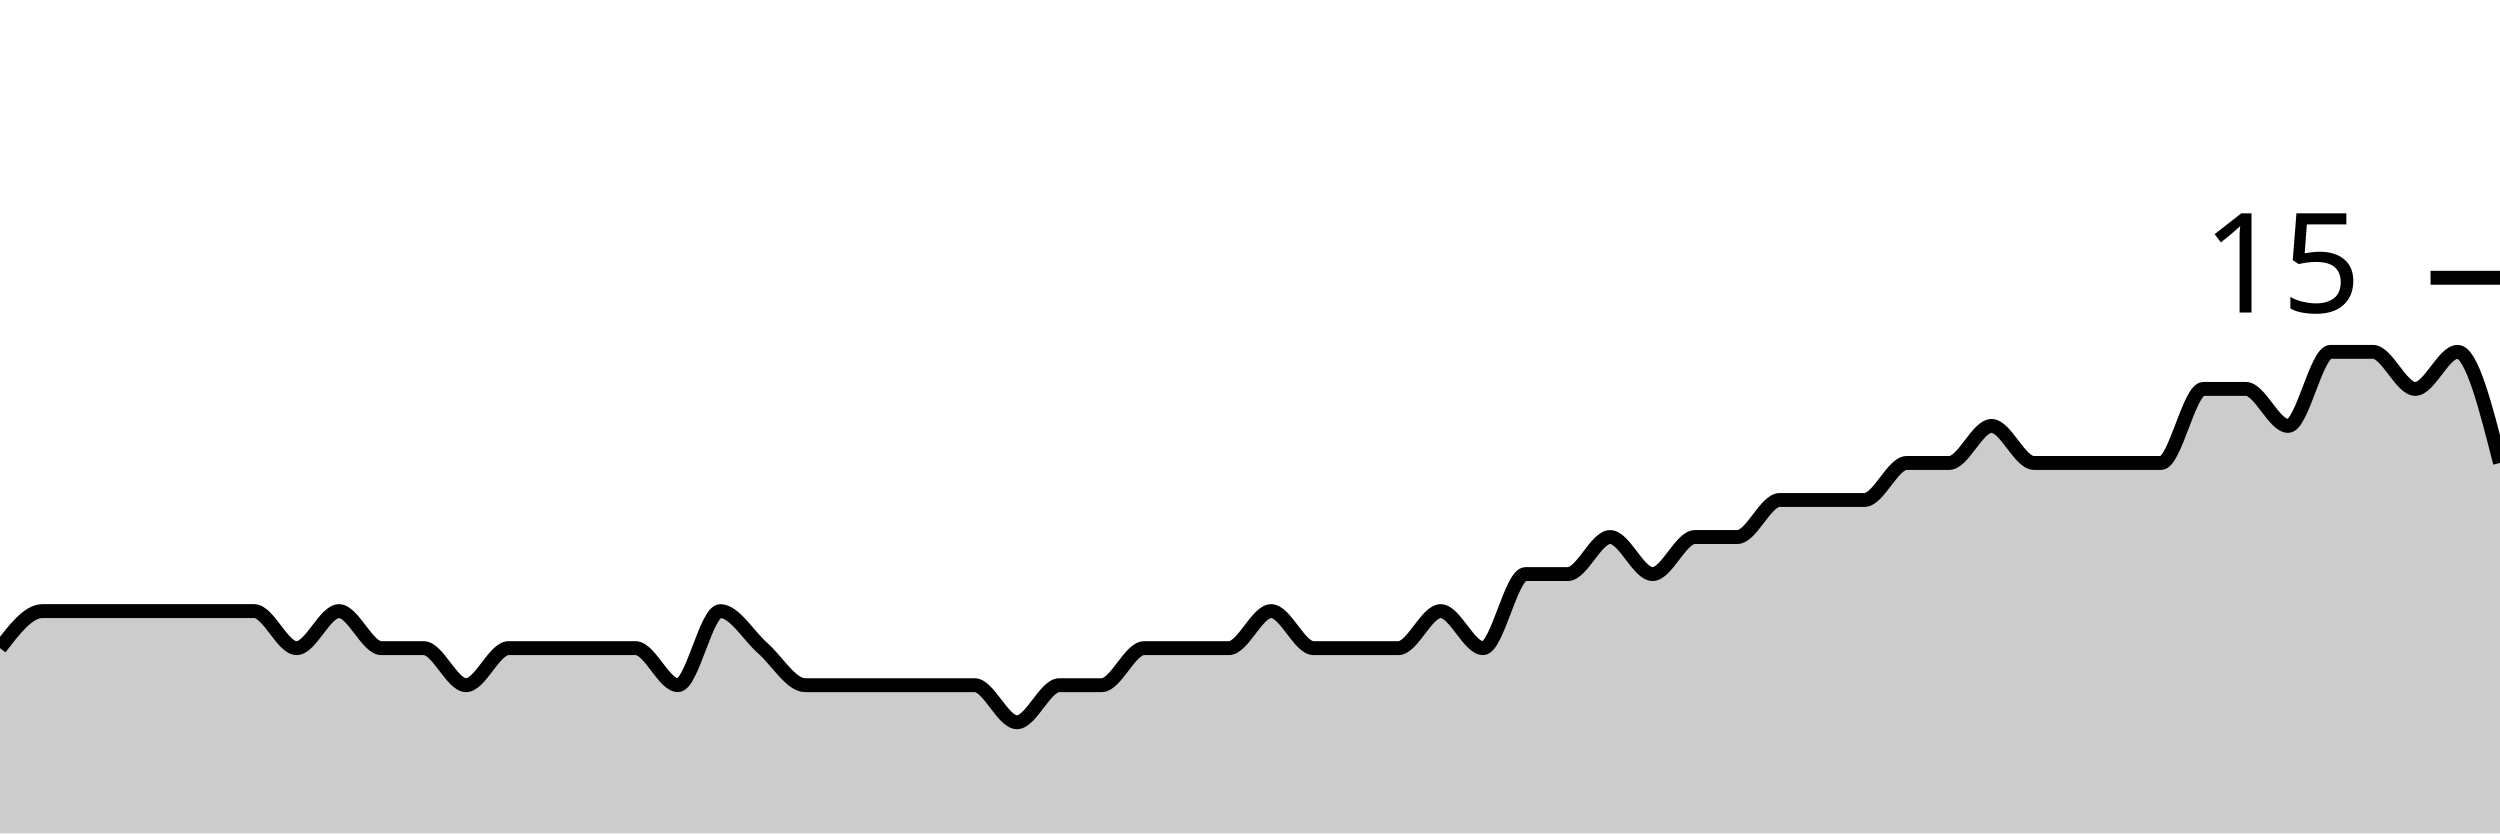
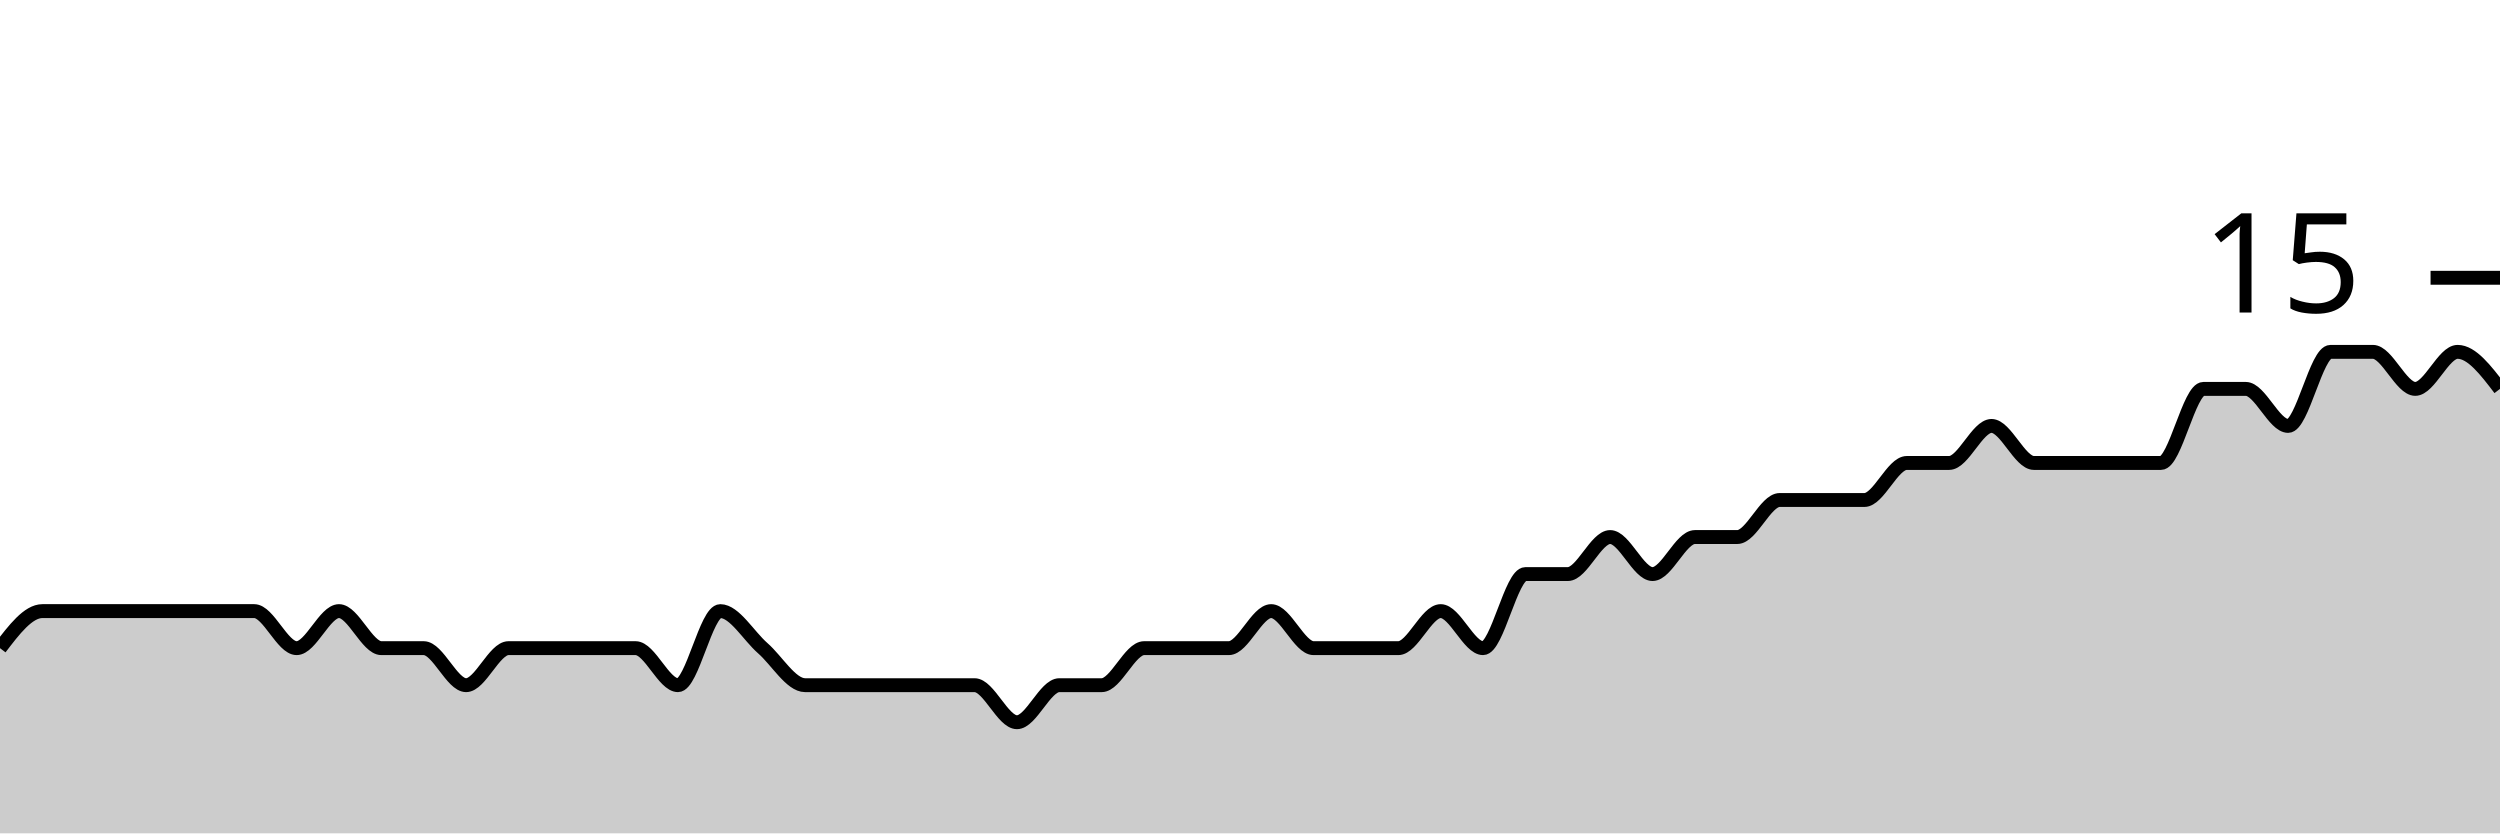
<svg xmlns="http://www.w3.org/2000/svg" viewBox="0 0 180 60">
  <g transform="translate(0,20)">
-     <path class="area" fill="rgba(0, 0, 0, 0.2)" d="M0,26.667C1.017,25.333,2.034,24,3.051,24C4.068,24,5.085,24,6.102,24C7.119,24,8.136,24,9.153,24C10.169,24,11.186,24,12.203,24C13.22,24,14.237,24,15.254,24C16.271,24,17.288,24,18.305,24C19.322,24,20.339,26.667,21.356,26.667C22.373,26.667,23.39,24,24.407,24C25.424,24,26.441,26.667,27.458,26.667C28.475,26.667,29.492,26.667,30.508,26.667C31.525,26.667,32.542,29.333,33.559,29.333C34.576,29.333,35.593,26.667,36.61,26.667C37.627,26.667,38.644,26.667,39.661,26.667C40.678,26.667,41.695,26.667,42.712,26.667C43.729,26.667,44.746,26.667,45.763,26.667C46.78,26.667,47.797,29.333,48.814,29.333C49.831,29.333,50.847,24,51.864,24C52.881,24,53.898,25.778,54.915,26.667C55.932,27.556,56.949,29.333,57.966,29.333C58.983,29.333,60,29.333,61.017,29.333C62.034,29.333,63.051,29.333,64.068,29.333C65.085,29.333,66.102,29.333,67.119,29.333C68.136,29.333,69.153,29.333,70.169,29.333C71.186,29.333,72.203,32,73.22,32C74.237,32,75.254,29.333,76.271,29.333C77.288,29.333,78.305,29.333,79.322,29.333C80.339,29.333,81.356,26.667,82.373,26.667C83.39,26.667,84.407,26.667,85.424,26.667C86.441,26.667,87.458,26.667,88.475,26.667C89.492,26.667,90.508,24,91.525,24C92.542,24,93.559,26.667,94.576,26.667C95.593,26.667,96.61,26.667,97.627,26.667C98.644,26.667,99.661,26.667,100.678,26.667C101.695,26.667,102.712,24,103.729,24C104.746,24,105.763,26.667,106.78,26.667C107.797,26.667,108.814,21.333,109.831,21.333C110.847,21.333,111.864,21.333,112.881,21.333C113.898,21.333,114.915,18.667,115.932,18.667C116.949,18.667,117.966,21.333,118.983,21.333C120,21.333,121.017,18.667,122.034,18.667C123.051,18.667,124.068,18.667,125.085,18.667C126.102,18.667,127.119,16,128.136,16C129.153,16,130.169,16,131.186,16C132.203,16,133.22,16,134.237,16C135.254,16,136.271,13.333,137.288,13.333C138.305,13.333,139.322,13.333,140.339,13.333C141.356,13.333,142.373,10.667,143.39,10.667C144.407,10.667,145.424,13.333,146.441,13.333C147.458,13.333,148.475,13.333,149.492,13.333C150.508,13.333,151.525,13.333,152.542,13.333C153.559,13.333,154.576,13.333,155.593,13.333C156.61,13.333,157.627,8,158.644,8C159.661,8,160.678,8,161.695,8C162.712,8,163.729,10.667,164.746,10.667C165.763,10.667,166.78,5.333,167.797,5.333C168.814,5.333,169.831,5.333,170.847,5.333C171.864,5.333,172.881,8,173.898,8C174.915,8,175.932,5.333,176.949,5.333C177.966,5.333,178.983,9.333,180,13.333L180,40C178.983,40,177.966,40,176.949,40C175.932,40,174.915,40,173.898,40C172.881,40,171.864,40,170.847,40C169.831,40,168.814,40,167.797,40C166.78,40,165.763,40,164.746,40C163.729,40,162.712,40,161.695,40C160.678,40,159.661,40,158.644,40C157.627,40,156.61,40,155.593,40C154.576,40,153.559,40,152.542,40C151.525,40,150.508,40,149.492,40C148.475,40,147.458,40,146.441,40C145.424,40,144.407,40,143.39,40C142.373,40,141.356,40,140.339,40C139.322,40,138.305,40,137.288,40C136.271,40,135.254,40,134.237,40C133.22,40,132.203,40,131.186,40C130.169,40,129.153,40,128.136,40C127.119,40,126.102,40,125.085,40C124.068,40,123.051,40,122.034,40C121.017,40,120,40,118.983,40C117.966,40,116.949,40,115.932,40C114.915,40,113.898,40,112.881,40C111.864,40,110.847,40,109.831,40C108.814,40,107.797,40,106.78,40C105.763,40,104.746,40,103.729,40C102.712,40,101.695,40,100.678,40C99.661,40,98.644,40,97.627,40C96.61,40,95.593,40,94.576,40C93.559,40,92.542,40,91.525,40C90.508,40,89.492,40,88.475,40C87.458,40,86.441,40,85.424,40C84.407,40,83.39,40,82.373,40C81.356,40,80.339,40,79.322,40C78.305,40,77.288,40,76.271,40C75.254,40,74.237,40,73.22,40C72.203,40,71.186,40,70.169,40C69.153,40,68.136,40,67.119,40C66.102,40,65.085,40,64.068,40C63.051,40,62.034,40,61.017,40C60,40,58.983,40,57.966,40C56.949,40,55.932,40,54.915,40C53.898,40,52.881,40,51.864,40C50.847,40,49.831,40,48.814,40C47.797,40,46.78,40,45.763,40C44.746,40,43.729,40,42.712,40C41.695,40,40.678,40,39.661,40C38.644,40,37.627,40,36.61,40C35.593,40,34.576,40,33.559,40C32.542,40,31.525,40,30.508,40C29.492,40,28.475,40,27.458,40C26.441,40,25.424,40,24.407,40C23.39,40,22.373,40,21.356,40C20.339,40,19.322,40,18.305,40C17.288,40,16.271,40,15.254,40C14.237,40,13.22,40,12.203,40C11.186,40,10.169,40,9.153,40C8.136,40,7.119,40,6.102,40C5.085,40,4.068,40,3.051,40C2.034,40,1.017,40,0,40Z" />
-     <path class="line" stroke="black" fill="none" d="M0,26.667C1.017,25.333,2.034,24,3.051,24C4.068,24,5.085,24,6.102,24C7.119,24,8.136,24,9.153,24C10.169,24,11.186,24,12.203,24C13.22,24,14.237,24,15.254,24C16.271,24,17.288,24,18.305,24C19.322,24,20.339,26.667,21.356,26.667C22.373,26.667,23.39,24,24.407,24C25.424,24,26.441,26.667,27.458,26.667C28.475,26.667,29.492,26.667,30.508,26.667C31.525,26.667,32.542,29.333,33.559,29.333C34.576,29.333,35.593,26.667,36.61,26.667C37.627,26.667,38.644,26.667,39.661,26.667C40.678,26.667,41.695,26.667,42.712,26.667C43.729,26.667,44.746,26.667,45.763,26.667C46.78,26.667,47.797,29.333,48.814,29.333C49.831,29.333,50.847,24,51.864,24C52.881,24,53.898,25.778,54.915,26.667C55.932,27.556,56.949,29.333,57.966,29.333C58.983,29.333,60,29.333,61.017,29.333C62.034,29.333,63.051,29.333,64.068,29.333C65.085,29.333,66.102,29.333,67.119,29.333C68.136,29.333,69.153,29.333,70.169,29.333C71.186,29.333,72.203,32,73.22,32C74.237,32,75.254,29.333,76.271,29.333C77.288,29.333,78.305,29.333,79.322,29.333C80.339,29.333,81.356,26.667,82.373,26.667C83.39,26.667,84.407,26.667,85.424,26.667C86.441,26.667,87.458,26.667,88.475,26.667C89.492,26.667,90.508,24,91.525,24C92.542,24,93.559,26.667,94.576,26.667C95.593,26.667,96.61,26.667,97.627,26.667C98.644,26.667,99.661,26.667,100.678,26.667C101.695,26.667,102.712,24,103.729,24C104.746,24,105.763,26.667,106.78,26.667C107.797,26.667,108.814,21.333,109.831,21.333C110.847,21.333,111.864,21.333,112.881,21.333C113.898,21.333,114.915,18.667,115.932,18.667C116.949,18.667,117.966,21.333,118.983,21.333C120,21.333,121.017,18.667,122.034,18.667C123.051,18.667,124.068,18.667,125.085,18.667C126.102,18.667,127.119,16,128.136,16C129.153,16,130.169,16,131.186,16C132.203,16,133.22,16,134.237,16C135.254,16,136.271,13.333,137.288,13.333C138.305,13.333,139.322,13.333,140.339,13.333C141.356,13.333,142.373,10.667,143.39,10.667C144.407,10.667,145.424,13.333,146.441,13.333C147.458,13.333,148.475,13.333,149.492,13.333C150.508,13.333,151.525,13.333,152.542,13.333C153.559,13.333,154.576,13.333,155.593,13.333C156.61,13.333,157.627,8,158.644,8C159.661,8,160.678,8,161.695,8C162.712,8,163.729,10.667,164.746,10.667C165.763,10.667,166.78,5.333,167.797,5.333C168.814,5.333,169.831,5.333,170.847,5.333C171.864,5.333,172.881,8,173.898,8C174.915,8,175.932,5.333,176.949,5.333C177.966,5.333,178.983,9.333,180,13.333" />
+     <path class="area" fill="rgba(0, 0, 0, 0.2)" d="M0,26.667C1.017,25.333,2.034,24,3.051,24C4.068,24,5.085,24,6.102,24C7.119,24,8.136,24,9.153,24C10.169,24,11.186,24,12.203,24C13.22,24,14.237,24,15.254,24C16.271,24,17.288,24,18.305,24C19.322,24,20.339,26.667,21.356,26.667C22.373,26.667,23.39,24,24.407,24C25.424,24,26.441,26.667,27.458,26.667C28.475,26.667,29.492,26.667,30.508,26.667C31.525,26.667,32.542,29.333,33.559,29.333C34.576,29.333,35.593,26.667,36.61,26.667C37.627,26.667,38.644,26.667,39.661,26.667C40.678,26.667,41.695,26.667,42.712,26.667C43.729,26.667,44.746,26.667,45.763,26.667C46.78,26.667,47.797,29.333,48.814,29.333C49.831,29.333,50.847,24,51.864,24C52.881,24,53.898,25.778,54.915,26.667C55.932,27.556,56.949,29.333,57.966,29.333C58.983,29.333,60,29.333,61.017,29.333C62.034,29.333,63.051,29.333,64.068,29.333C65.085,29.333,66.102,29.333,67.119,29.333C68.136,29.333,69.153,29.333,70.169,29.333C71.186,29.333,72.203,32,73.22,32C74.237,32,75.254,29.333,76.271,29.333C77.288,29.333,78.305,29.333,79.322,29.333C80.339,29.333,81.356,26.667,82.373,26.667C83.39,26.667,84.407,26.667,85.424,26.667C86.441,26.667,87.458,26.667,88.475,26.667C89.492,26.667,90.508,24,91.525,24C92.542,24,93.559,26.667,94.576,26.667C95.593,26.667,96.61,26.667,97.627,26.667C98.644,26.667,99.661,26.667,100.678,26.667C101.695,26.667,102.712,24,103.729,24C104.746,24,105.763,26.667,106.78,26.667C107.797,26.667,108.814,21.333,109.831,21.333C110.847,21.333,111.864,21.333,112.881,21.333C113.898,21.333,114.915,18.667,115.932,18.667C116.949,18.667,117.966,21.333,118.983,21.333C120,21.333,121.017,18.667,122.034,18.667C123.051,18.667,124.068,18.667,125.085,18.667C126.102,18.667,127.119,16,128.136,16C129.153,16,130.169,16,131.186,16C132.203,16,133.22,16,134.237,16C135.254,16,136.271,13.333,137.288,13.333C138.305,13.333,139.322,13.333,140.339,13.333C141.356,13.333,142.373,10.667,143.39,10.667C144.407,10.667,145.424,13.333,146.441,13.333C147.458,13.333,148.475,13.333,149.492,13.333C150.508,13.333,151.525,13.333,152.542,13.333C153.559,13.333,154.576,13.333,155.593,13.333C156.61,13.333,157.627,8,158.644,8C159.661,8,160.678,8,161.695,8C162.712,8,163.729,10.667,164.746,10.667C165.763,10.667,166.78,5.333,167.797,5.333C168.814,5.333,169.831,5.333,170.847,5.333C171.864,5.333,172.881,8,173.898,8C174.915,8,175.932,5.333,176.949,5.333C177.966,5.333,178.983,6.667,180,8L180,40C178.983,40,177.966,40,176.949,40C175.932,40,174.915,40,173.898,40C172.881,40,171.864,40,170.847,40C169.831,40,168.814,40,167.797,40C166.78,40,165.763,40,164.746,40C163.729,40,162.712,40,161.695,40C160.678,40,159.661,40,158.644,40C157.627,40,156.61,40,155.593,40C154.576,40,153.559,40,152.542,40C151.525,40,150.508,40,149.492,40C148.475,40,147.458,40,146.441,40C145.424,40,144.407,40,143.39,40C142.373,40,141.356,40,140.339,40C139.322,40,138.305,40,137.288,40C136.271,40,135.254,40,134.237,40C133.22,40,132.203,40,131.186,40C130.169,40,129.153,40,128.136,40C127.119,40,126.102,40,125.085,40C124.068,40,123.051,40,122.034,40C121.017,40,120,40,118.983,40C117.966,40,116.949,40,115.932,40C114.915,40,113.898,40,112.881,40C111.864,40,110.847,40,109.831,40C108.814,40,107.797,40,106.78,40C105.763,40,104.746,40,103.729,40C102.712,40,101.695,40,100.678,40C99.661,40,98.644,40,97.627,40C96.61,40,95.593,40,94.576,40C93.559,40,92.542,40,91.525,40C90.508,40,89.492,40,88.475,40C87.458,40,86.441,40,85.424,40C84.407,40,83.39,40,82.373,40C81.356,40,80.339,40,79.322,40C78.305,40,77.288,40,76.271,40C75.254,40,74.237,40,73.22,40C72.203,40,71.186,40,70.169,40C69.153,40,68.136,40,67.119,40C66.102,40,65.085,40,64.068,40C63.051,40,62.034,40,61.017,40C60,40,58.983,40,57.966,40C56.949,40,55.932,40,54.915,40C53.898,40,52.881,40,51.864,40C50.847,40,49.831,40,48.814,40C47.797,40,46.78,40,45.763,40C44.746,40,43.729,40,42.712,40C41.695,40,40.678,40,39.661,40C38.644,40,37.627,40,36.61,40C35.593,40,34.576,40,33.559,40C32.542,40,31.525,40,30.508,40C29.492,40,28.475,40,27.458,40C26.441,40,25.424,40,24.407,40C23.39,40,22.373,40,21.356,40C20.339,40,19.322,40,18.305,40C17.288,40,16.271,40,15.254,40C14.237,40,13.22,40,12.203,40C11.186,40,10.169,40,9.153,40C8.136,40,7.119,40,6.102,40C5.085,40,4.068,40,3.051,40C2.034,40,1.017,40,0,40Z" />
+     <path class="line" stroke="black" fill="none" d="M0,26.667C1.017,25.333,2.034,24,3.051,24C4.068,24,5.085,24,6.102,24C7.119,24,8.136,24,9.153,24C10.169,24,11.186,24,12.203,24C13.22,24,14.237,24,15.254,24C16.271,24,17.288,24,18.305,24C19.322,24,20.339,26.667,21.356,26.667C22.373,26.667,23.39,24,24.407,24C25.424,24,26.441,26.667,27.458,26.667C28.475,26.667,29.492,26.667,30.508,26.667C31.525,26.667,32.542,29.333,33.559,29.333C34.576,29.333,35.593,26.667,36.61,26.667C37.627,26.667,38.644,26.667,39.661,26.667C40.678,26.667,41.695,26.667,42.712,26.667C43.729,26.667,44.746,26.667,45.763,26.667C46.78,26.667,47.797,29.333,48.814,29.333C49.831,29.333,50.847,24,51.864,24C52.881,24,53.898,25.778,54.915,26.667C55.932,27.556,56.949,29.333,57.966,29.333C58.983,29.333,60,29.333,61.017,29.333C62.034,29.333,63.051,29.333,64.068,29.333C65.085,29.333,66.102,29.333,67.119,29.333C68.136,29.333,69.153,29.333,70.169,29.333C71.186,29.333,72.203,32,73.22,32C74.237,32,75.254,29.333,76.271,29.333C77.288,29.333,78.305,29.333,79.322,29.333C80.339,29.333,81.356,26.667,82.373,26.667C83.39,26.667,84.407,26.667,85.424,26.667C86.441,26.667,87.458,26.667,88.475,26.667C89.492,26.667,90.508,24,91.525,24C92.542,24,93.559,26.667,94.576,26.667C95.593,26.667,96.61,26.667,97.627,26.667C98.644,26.667,99.661,26.667,100.678,26.667C101.695,26.667,102.712,24,103.729,24C104.746,24,105.763,26.667,106.78,26.667C107.797,26.667,108.814,21.333,109.831,21.333C110.847,21.333,111.864,21.333,112.881,21.333C113.898,21.333,114.915,18.667,115.932,18.667C116.949,18.667,117.966,21.333,118.983,21.333C120,21.333,121.017,18.667,122.034,18.667C123.051,18.667,124.068,18.667,125.085,18.667C126.102,18.667,127.119,16,128.136,16C129.153,16,130.169,16,131.186,16C132.203,16,133.22,16,134.237,16C135.254,16,136.271,13.333,137.288,13.333C138.305,13.333,139.322,13.333,140.339,13.333C141.356,13.333,142.373,10.667,143.39,10.667C144.407,10.667,145.424,13.333,146.441,13.333C147.458,13.333,148.475,13.333,149.492,13.333C150.508,13.333,151.525,13.333,152.542,13.333C153.559,13.333,154.576,13.333,155.593,13.333C156.61,13.333,157.627,8,158.644,8C159.661,8,160.678,8,161.695,8C162.712,8,163.729,10.667,164.746,10.667C165.763,10.667,166.78,5.333,167.797,5.333C168.814,5.333,169.831,5.333,170.847,5.333C171.864,5.333,172.881,8,173.898,8C174.915,8,175.932,5.333,176.949,5.333C177.966,5.333,178.983,6.667,180,8" />
    <path class="axis-ceiling" stroke-width="1" stroke="black" fill="none" d="M175,0L180,0" />
    <text class="axis-ceiling-label" font-family="sans-serif" text-anchor="end" font-size="10px" x="170" y="2.5">15</text>
  </g>
</svg>
